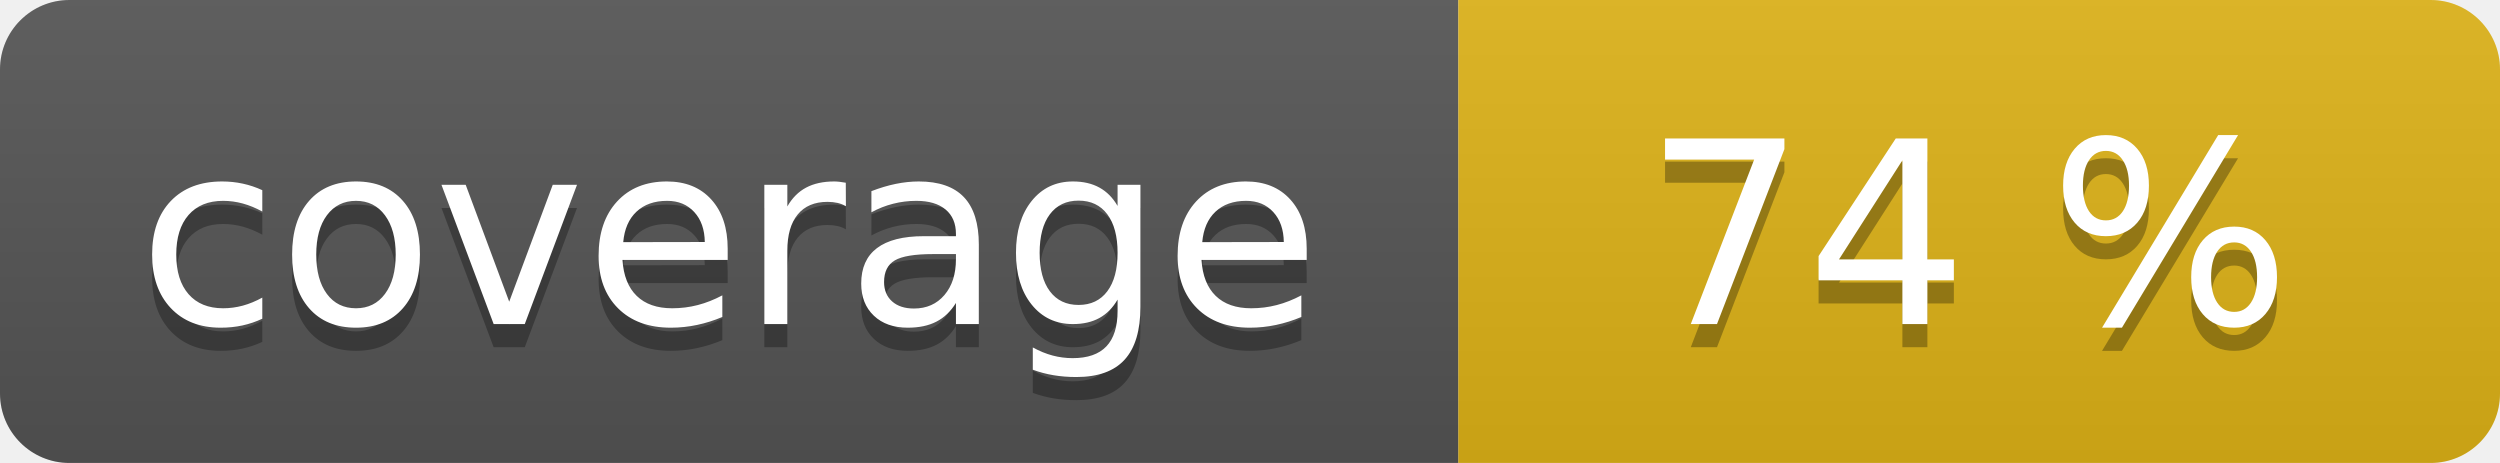
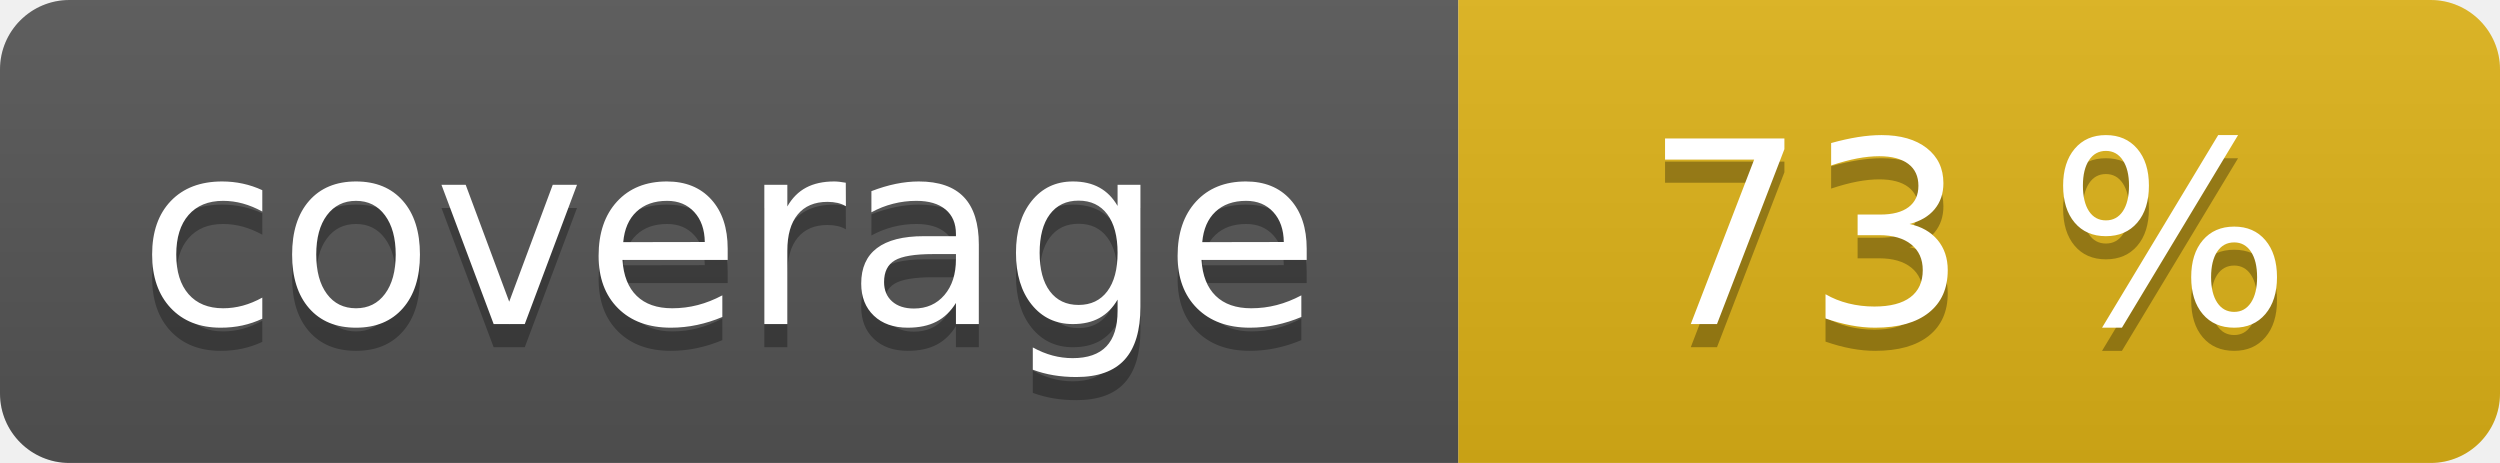
<svg xmlns="http://www.w3.org/2000/svg" width="108" height="20" role="img">
  <linearGradient id="s" x2="0" y2="100%">
    <stop offset="0" stop-color="#bbb" stop-opacity=".1" />
    <stop offset="1" stop-opacity=".1" />
  </linearGradient>
  <clipPath id="r">
    <rect width="108" height="20" rx="3" fill="#fff" />
  </clipPath>
  <g clip-path="url(#r)">
    <rect width="63" height="20" fill="#555" />
    <rect x="63" width="45" height="20" fill="#dfb317" />
    <rect width="108" height="20" fill="url(#s)" />
  </g>
  <g fill="#fff" text-anchor="middle" font-family="Verdana,Geneva,DejaVu Sans,sans-serif" text-rendering="geometricPrecision" font-size="110">
    <text aria-hidden="true" x="315" y="150" fill="#010101" fill-opacity=".3" transform="scale(.1)" textLength="530">coverage</text>
    <text x="315" y="140" transform="scale(.1)" fill="#fff" textLength="530">coverage</text>
-     <text aria-hidden="true" x="850" y="150" fill="#010101" fill-opacity=".3" transform="scale(.1)" textLength="350">74 %</text>
-     <text x="850" y="140" transform="scale(.1)" fill="#fff" textLength="350">74 %</text>
+     <text aria-hidden="true" x="850" y="150" fill="#010101" fill-opacity=".3" transform="scale(.1)" textLength="350">73 %</text>
+     <text x="850" y="140" transform="scale(.1)" fill="#fff" textLength="350">73 %</text>
  </g>
</svg>
